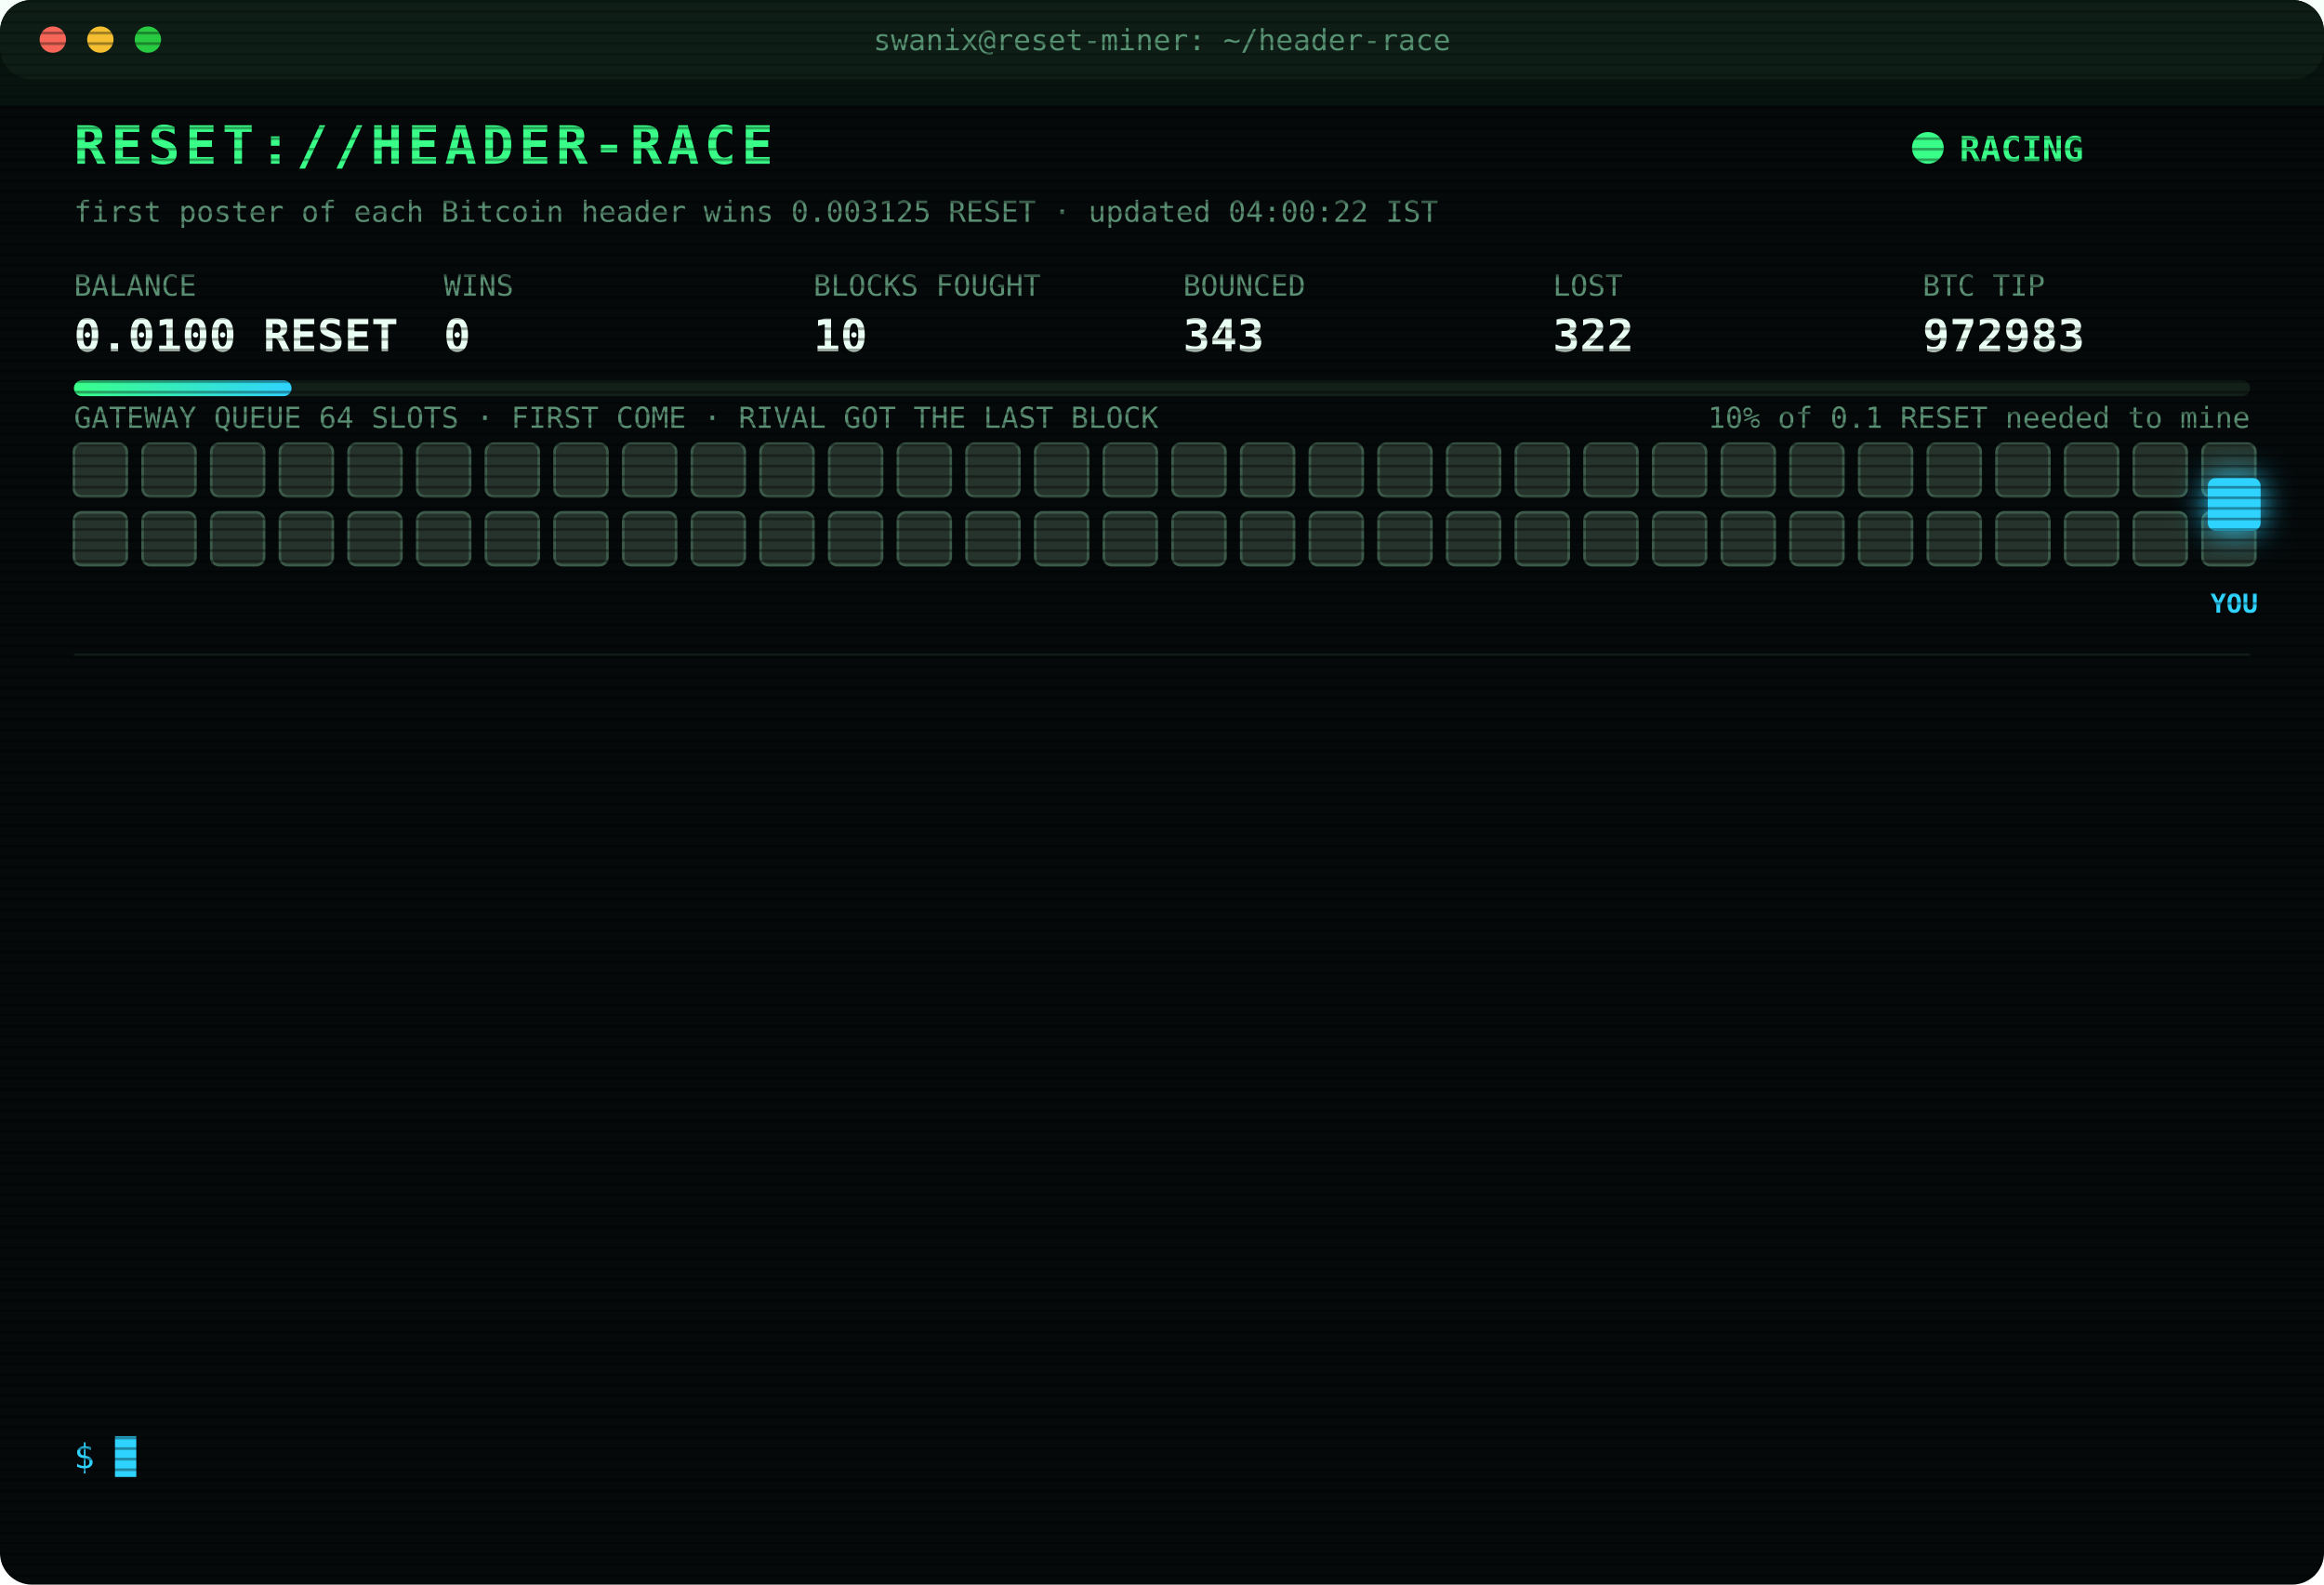
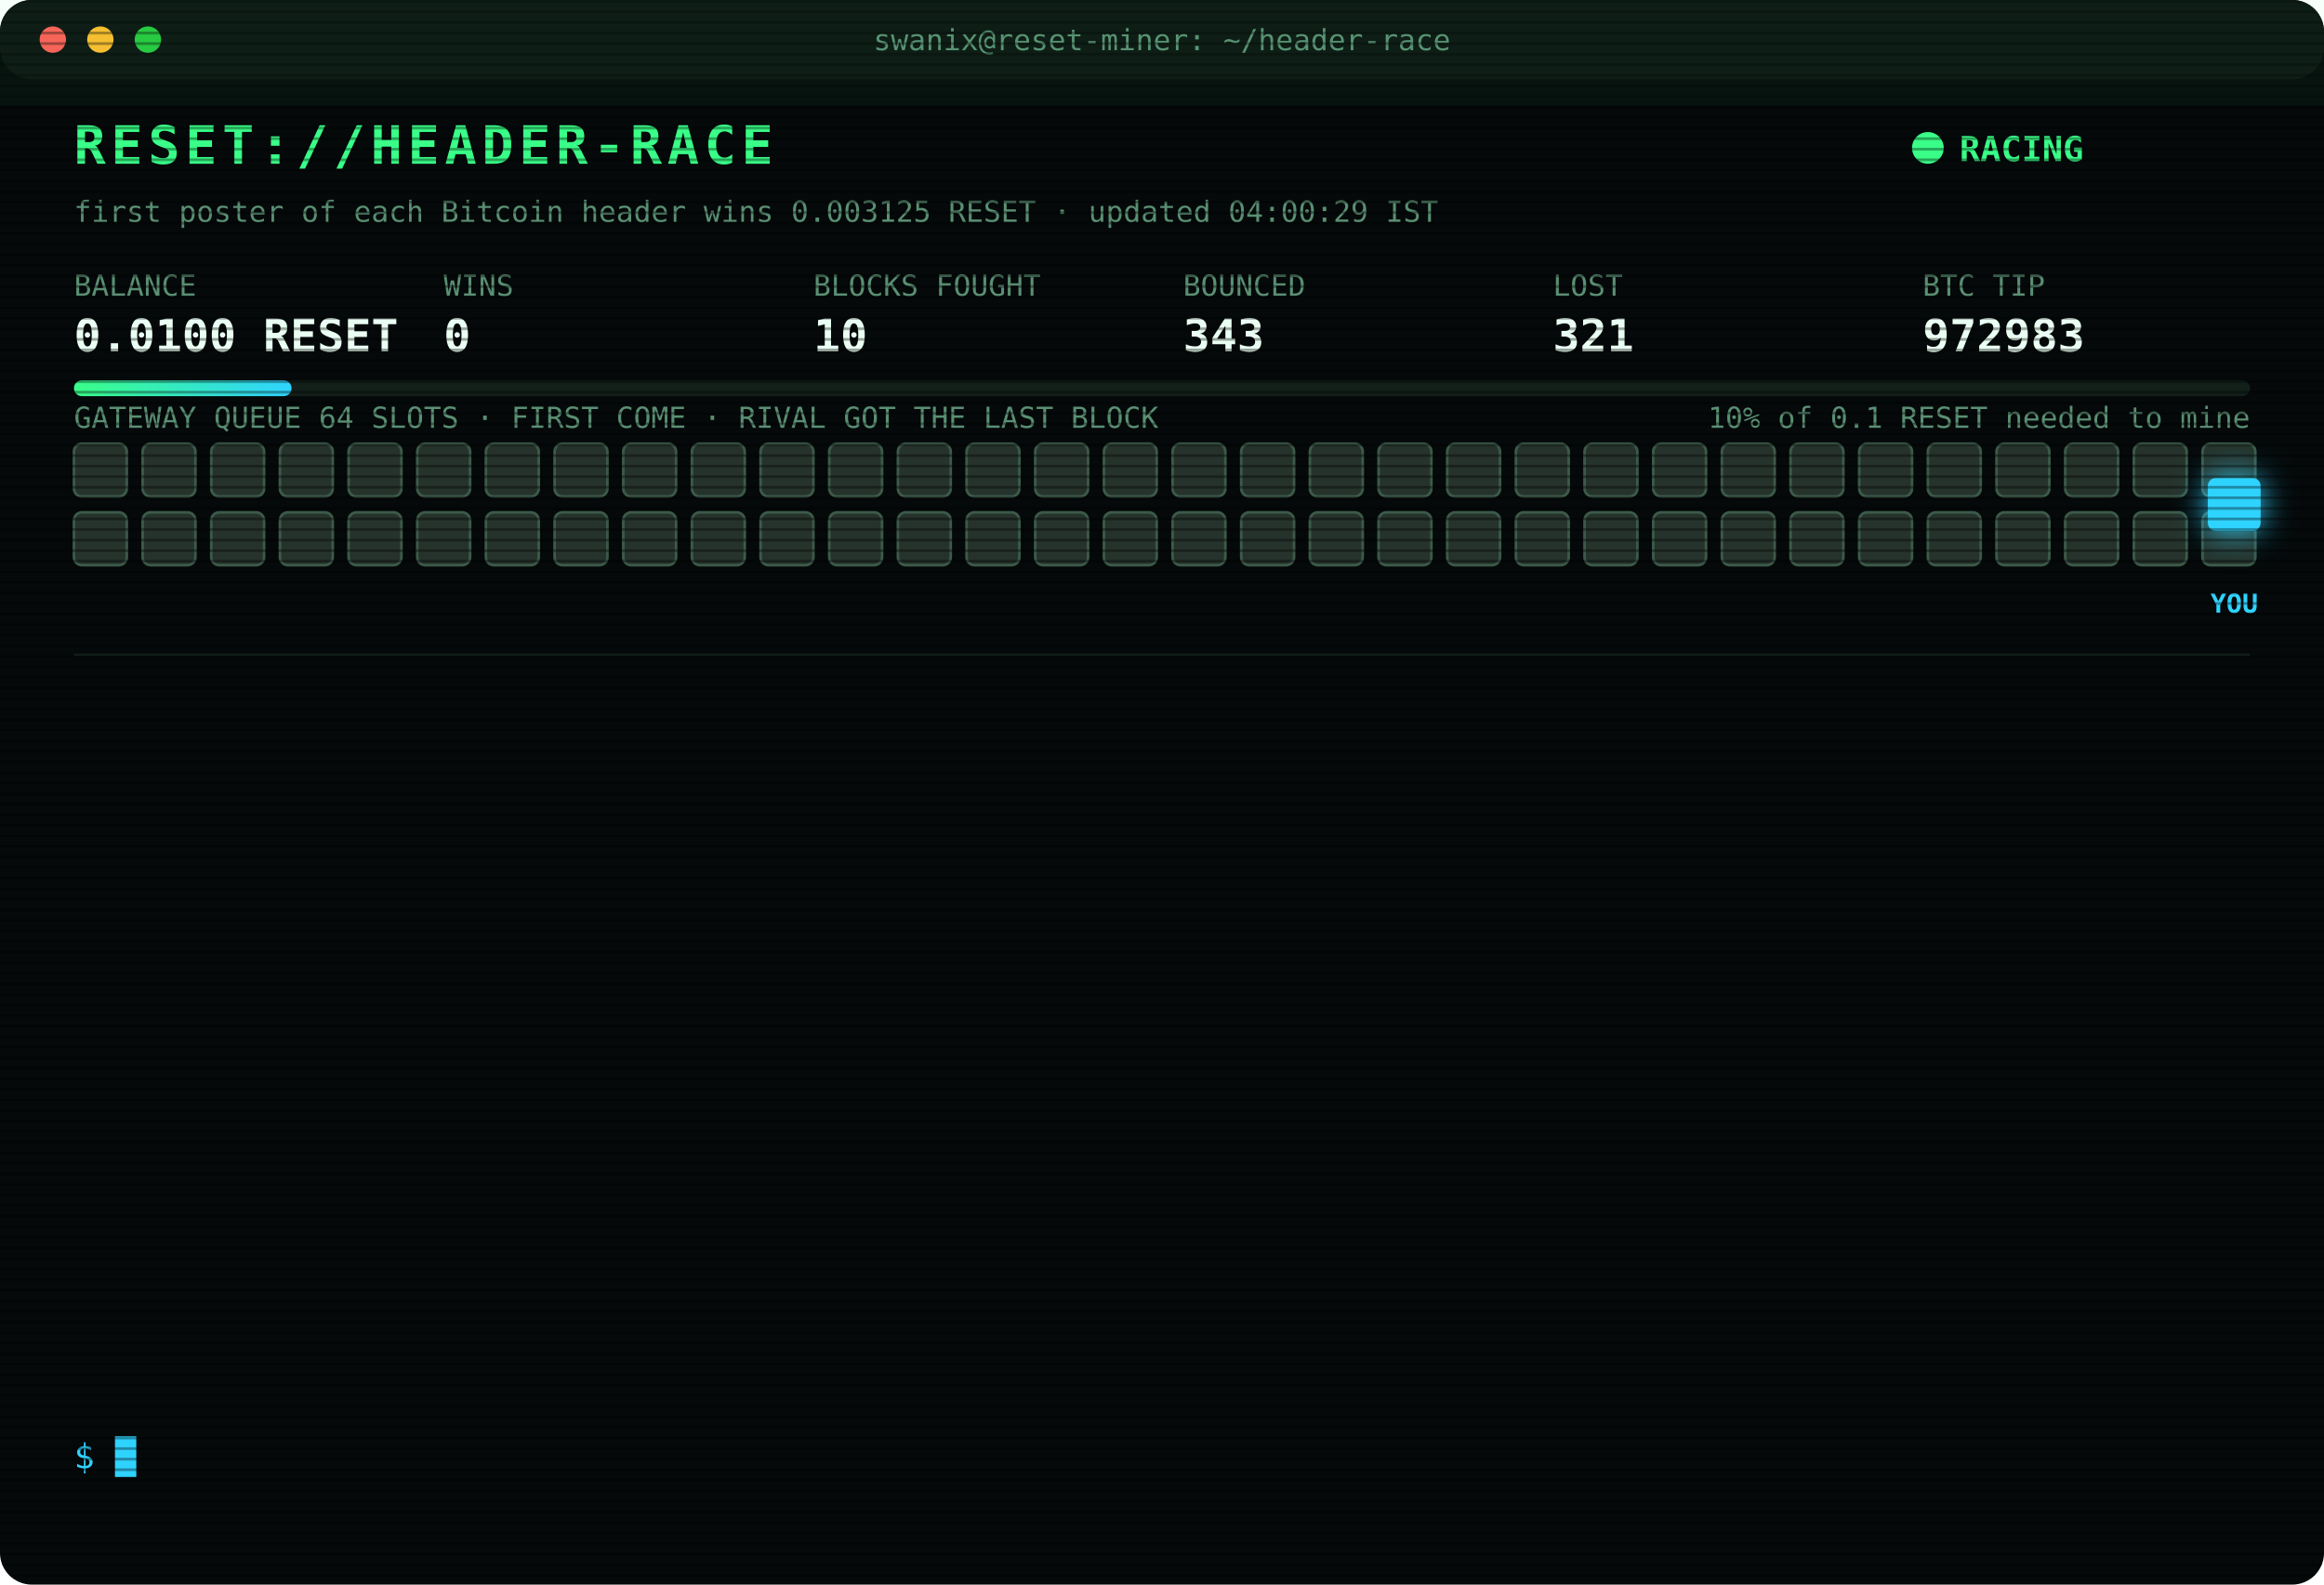
<svg xmlns="http://www.w3.org/2000/svg" width="880" height="600" viewBox="0 0 880 600" font-family="ui-monospace,SFMono-Regular,Menlo,Consolas,monospace">
  <style>
text{font-size:13px;fill:#7CFFB2}
.title{font-size:20px;font-weight:700;fill:#39FF88;letter-spacing:2px;animation:glitch 3s infinite steps(1)}
.sub{fill:#2fd3ff}.k{fill:#5a8f73;font-size:11px}.v{font-size:17px;font-weight:700;fill:#eafff3}
.ts{fill:#3f6b56}.boot{fill:#2fd3ff}.dim{fill:#5a8f73}.bad{fill:#ff4d6d}.warn{fill:#ffd23f}.mag{fill:#ff5cf0}.win{fill:#39FF88;font-weight:700}
.tag{font-size:10px;fill:#2fd3ff;font-weight:700}
.rival{fill:#26332c;stroke:#3c5a49;animation:jam 1.2s infinite alternate}
.idle{fill:#141c18;stroke:#22302a;animation:breathe 4s infinite}
.me{fill:#2fd3ff;filter:drop-shadow(0 0 6px #2fd3ff)}
.hover{animation:nudge 1.1s infinite ease-in-out}.bounce{animation:kick 1.4s infinite}
.ln{opacity:0;animation:in .4s forwards}
.cur{animation:blink 1s infinite steps(1)}
.scan{animation:scan 6s infinite linear}
.led{animation:blink 1.4s infinite}
@keyframes in{from{opacity:0;transform:translateX(-6px)}to{opacity:1;transform:none}}
@keyframes blink{50%{opacity:0}}
@keyframes jam{to{fill:#33463b}}
@keyframes breathe{50%{opacity:.4}}
@keyframes nudge{50%{transform:translateX(-10px)}}
@keyframes kick{0%,100%{transform:none}30%{transform:translateX(-14px)}55%{transform:translateX(10px) translateY(-6px)}}
@keyframes glitch{0%,92%{transform:none}93%{transform:translateX(2px);fill:#ff4d6d}95%{transform:translateX(-2px);fill:#2fd3ff}97%{transform:none}}
@keyframes scan{from{transform:translateY(-40px)}to{transform:translateY(600px)}}
</style>
  <defs>
    <pattern id="sl" width="4" height="4" patternUnits="userSpaceOnUse">
      <rect width="4" height="1" fill="#000" opacity=".35" />
    </pattern>
    <linearGradient id="bar">
      <stop offset="0" stop-color="#39FF88" />
      <stop offset="1" stop-color="#2fd3ff" />
    </linearGradient>
  </defs>
  <rect width="880" height="600" rx="12" fill="#05090a" />
  <rect width="880" height="30" rx="12" fill="#0d1512" />
  <circle cx="20" cy="15" r="5" fill="#ff5f57" />
  <circle cx="38" cy="15" r="5" fill="#febc2e" />
  <circle cx="56" cy="15" r="5" fill="#28c840" />
  <text x="440" y="19" text-anchor="middle" class="k">swanix@reset-miner: ~/header-race</text>
  <text x="28" y="62" class="title">RESET://HEADER-RACE</text>
  <circle class="led" cx="730" cy="56" r="6" fill="#39FF88" />
  <text x="742" y="61" class="win">RACING</text>
-   <text x="28" y="84" class="k">first poster of each Bitcoin header wins 0.003125 RESET · updated 04:00:22 IST</text>
+   <text x="28" y="84" class="k">first poster of each Bitcoin header wins 0.003125 RESET · updated 04:00:29 IST</text>
  <text x="28" y="112" class="k">BALANCE</text>
  <text x="28" y="133" class="v">0.0100 RESET</text>
  <text x="168" y="112" class="k">WINS</text>
  <text x="168" y="133" class="v">0</text>
  <text x="308" y="112" class="k">BLOCKS FOUGHT</text>
  <text x="308" y="133" class="v">10</text>
  <text x="448" y="112" class="k">BOUNCED</text>
  <text x="448" y="133" class="v">343</text>
  <text x="588" y="112" class="k">LOST</text>
-   <text x="588" y="133" class="v">322</text>
+   <text x="588" y="133" class="v">321</text>
  <text x="728" y="112" class="k">BTC TIP</text>
  <text x="728" y="133" class="v">972983</text>
  <rect x="28" y="144" width="824" height="6" rx="3" fill="#13201a" />
  <rect x="28" y="144" width="82.4" height="6" rx="3" fill="url(#bar)" />
  <text x="852" y="162" text-anchor="end" class="k">10% of 0.1 RESET needed to mine</text>
  <text x="28" y="162" class="k">GATEWAY QUEUE 64 SLOTS · FIRST COME · RIVAL GOT THE LAST BLOCK</text>
  <rect class="rival" x="28" y="168" width="20" height="20" rx="3" style="animation-delay:0.00s" />
  <rect class="rival" x="54" y="168" width="20" height="20" rx="3" style="animation-delay:0.05s" />
  <rect class="rival" x="80" y="168" width="20" height="20" rx="3" style="animation-delay:0.10s" />
  <rect class="rival" x="106" y="168" width="20" height="20" rx="3" style="animation-delay:0.15s" />
  <rect class="rival" x="132" y="168" width="20" height="20" rx="3" style="animation-delay:0.20s" />
  <rect class="rival" x="158" y="168" width="20" height="20" rx="3" style="animation-delay:0.25s" />
  <rect class="rival" x="184" y="168" width="20" height="20" rx="3" style="animation-delay:0.30s" />
  <rect class="rival" x="210" y="168" width="20" height="20" rx="3" style="animation-delay:0.35s" />
  <rect class="rival" x="236" y="168" width="20" height="20" rx="3" style="animation-delay:0.40s" />
  <rect class="rival" x="262" y="168" width="20" height="20" rx="3" style="animation-delay:0.45s" />
  <rect class="rival" x="288" y="168" width="20" height="20" rx="3" style="animation-delay:0.50s" />
  <rect class="rival" x="314" y="168" width="20" height="20" rx="3" style="animation-delay:0.55s" />
  <rect class="rival" x="340" y="168" width="20" height="20" rx="3" style="animation-delay:0.60s" />
  <rect class="rival" x="366" y="168" width="20" height="20" rx="3" style="animation-delay:0.65s" />
  <rect class="rival" x="392" y="168" width="20" height="20" rx="3" style="animation-delay:0.70s" />
  <rect class="rival" x="418" y="168" width="20" height="20" rx="3" style="animation-delay:0.75s" />
  <rect class="rival" x="444" y="168" width="20" height="20" rx="3" style="animation-delay:0.80s" />
  <rect class="rival" x="470" y="168" width="20" height="20" rx="3" style="animation-delay:0.85s" />
  <rect class="rival" x="496" y="168" width="20" height="20" rx="3" style="animation-delay:0.90s" />
  <rect class="rival" x="522" y="168" width="20" height="20" rx="3" style="animation-delay:0.95s" />
  <rect class="rival" x="548" y="168" width="20" height="20" rx="3" style="animation-delay:1.00s" />
  <rect class="rival" x="574" y="168" width="20" height="20" rx="3" style="animation-delay:1.05s" />
  <rect class="rival" x="600" y="168" width="20" height="20" rx="3" style="animation-delay:1.10s" />
  <rect class="rival" x="626" y="168" width="20" height="20" rx="3" style="animation-delay:1.15s" />
  <rect class="rival" x="652" y="168" width="20" height="20" rx="3" style="animation-delay:1.20s" />
  <rect class="rival" x="678" y="168" width="20" height="20" rx="3" style="animation-delay:1.25s" />
  <rect class="rival" x="704" y="168" width="20" height="20" rx="3" style="animation-delay:1.30s" />
  <rect class="rival" x="730" y="168" width="20" height="20" rx="3" style="animation-delay:1.35s" />
  <rect class="rival" x="756" y="168" width="20" height="20" rx="3" style="animation-delay:1.40s" />
  <rect class="rival" x="782" y="168" width="20" height="20" rx="3" style="animation-delay:1.45s" />
  <rect class="rival" x="808" y="168" width="20" height="20" rx="3" style="animation-delay:1.50s" />
  <rect class="rival" x="834" y="168" width="20" height="20" rx="3" style="animation-delay:1.55s" />
  <rect class="rival" x="28" y="194" width="20" height="20" rx="3" style="animation-delay:1.60s" />
  <rect class="rival" x="54" y="194" width="20" height="20" rx="3" style="animation-delay:1.65s" />
  <rect class="rival" x="80" y="194" width="20" height="20" rx="3" style="animation-delay:1.70s" />
  <rect class="rival" x="106" y="194" width="20" height="20" rx="3" style="animation-delay:1.75s" />
  <rect class="rival" x="132" y="194" width="20" height="20" rx="3" style="animation-delay:1.80s" />
  <rect class="rival" x="158" y="194" width="20" height="20" rx="3" style="animation-delay:1.85s" />
  <rect class="rival" x="184" y="194" width="20" height="20" rx="3" style="animation-delay:1.90s" />
  <rect class="rival" x="210" y="194" width="20" height="20" rx="3" style="animation-delay:1.95s" />
  <rect class="rival" x="236" y="194" width="20" height="20" rx="3" style="animation-delay:2.00s" />
  <rect class="rival" x="262" y="194" width="20" height="20" rx="3" style="animation-delay:2.05s" />
  <rect class="rival" x="288" y="194" width="20" height="20" rx="3" style="animation-delay:2.10s" />
  <rect class="rival" x="314" y="194" width="20" height="20" rx="3" style="animation-delay:2.15s" />
  <rect class="rival" x="340" y="194" width="20" height="20" rx="3" style="animation-delay:2.20s" />
  <rect class="rival" x="366" y="194" width="20" height="20" rx="3" style="animation-delay:2.25s" />
  <rect class="rival" x="392" y="194" width="20" height="20" rx="3" style="animation-delay:2.30s" />
  <rect class="rival" x="418" y="194" width="20" height="20" rx="3" style="animation-delay:2.35s" />
  <rect class="rival" x="444" y="194" width="20" height="20" rx="3" style="animation-delay:2.40s" />
  <rect class="rival" x="470" y="194" width="20" height="20" rx="3" style="animation-delay:2.45s" />
  <rect class="rival" x="496" y="194" width="20" height="20" rx="3" style="animation-delay:2.50s" />
  <rect class="rival" x="522" y="194" width="20" height="20" rx="3" style="animation-delay:2.55s" />
  <rect class="rival" x="548" y="194" width="20" height="20" rx="3" style="animation-delay:2.60s" />
  <rect class="rival" x="574" y="194" width="20" height="20" rx="3" style="animation-delay:2.65s" />
  <rect class="rival" x="600" y="194" width="20" height="20" rx="3" style="animation-delay:2.70s" />
  <rect class="rival" x="626" y="194" width="20" height="20" rx="3" style="animation-delay:2.75s" />
  <rect class="rival" x="652" y="194" width="20" height="20" rx="3" style="animation-delay:2.80s" />
  <rect class="rival" x="678" y="194" width="20" height="20" rx="3" style="animation-delay:2.85s" />
  <rect class="rival" x="704" y="194" width="20" height="20" rx="3" style="animation-delay:2.90s" />
  <rect class="rival" x="730" y="194" width="20" height="20" rx="3" style="animation-delay:2.95s" />
  <rect class="rival" x="756" y="194" width="20" height="20" rx="3" style="animation-delay:3.00s" />
  <rect class="rival" x="782" y="194" width="20" height="20" rx="3" style="animation-delay:3.05s" />
  <rect class="rival" x="808" y="194" width="20" height="20" rx="3" style="animation-delay:3.10s" />
  <rect class="rival" x="834" y="194" width="20" height="20" rx="3" style="animation-delay:3.15s" />
  <g class="hover">
    <rect class="me" x="836" y="181" width="20" height="20" rx="3" />
    <text class="tag" x="846" y="232" text-anchor="middle">YOU</text>
  </g>
  <line x1="28" x2="852" y1="248" y2="248" stroke="#13201a" />
  <g class="ln" style="animation-delay:0.40s">
    <text x="28" y="270" class="ts">02:04:31</text>
    <text x="104" y="270" class="bad">[LOST] #972971 taken by a rival miner</text>
  </g>
  <g class="ln" style="animation-delay:0.65s">
    <text x="28" y="292" class="ts">02:05:59</text>
    <text x="104" y="292" class="bad">[LOST] #972972 taken by a rival miner</text>
  </g>
  <g class="ln" style="animation-delay:0.90s">
    <text x="28" y="314" class="ts">02:24:22</text>
    <text x="104" y="314" class="bad">[LOST] #972973 taken by a rival miner</text>
  </g>
  <g class="ln" style="animation-delay:1.15s">
    <text x="28" y="336" class="ts">02:26:33</text>
    <text x="104" y="336" class="bad">[LOST] #972974 taken by a rival miner</text>
  </g>
  <g class="ln" style="animation-delay:1.40s">
    <text x="28" y="358" class="ts">02:31:25</text>
    <text x="104" y="358" class="bad">[LOST] #972975 taken by a rival miner</text>
  </g>
  <g class="ln" style="animation-delay:1.65s">
    <text x="28" y="380" class="ts">02:38:31</text>
    <text x="104" y="380" class="bad">[LOST] #972976 taken by a rival miner</text>
  </g>
  <g class="ln" style="animation-delay:1.90s">
    <text x="28" y="402" class="ts">02:58:33</text>
    <text x="104" y="402" class="bad">[LOST] #972977 taken by a rival miner</text>
  </g>
  <g class="ln" style="animation-delay:2.15s">
    <text x="28" y="424" class="ts">03:04:05</text>
    <text x="104" y="424" class="bad">[LOST] #972978 taken by a rival miner</text>
  </g>
  <g class="ln" style="animation-delay:2.40s">
    <text x="28" y="446" class="ts">03:15:07</text>
    <text x="104" y="446" class="bad">[LOST] #972979 taken by a rival miner</text>
  </g>
  <g class="ln" style="animation-delay:2.65s">
    <text x="28" y="468" class="ts">03:18:45</text>
    <text x="104" y="468" class="bad">[LOST] #972980 taken by a rival miner</text>
  </g>
  <g class="ln" style="animation-delay:2.90s">
    <text x="28" y="490" class="ts">03:45:02</text>
    <text x="104" y="490" class="bad">[LOST] #972981 taken by a rival miner</text>
  </g>
  <g class="ln" style="animation-delay:3.15s">
    <text x="28" y="512" class="ts">03:47:36</text>
    <text x="104" y="512" class="bad">[LOST] #972982 taken by a rival miner</text>
  </g>
  <g class="ln" style="animation-delay:3.40s">
    <text x="28" y="534" class="ts">04:00:22</text>
    <text x="104" y="534" class="bad">[LOST] #972983 taken by a rival miner</text>
  </g>
  <text x="28" y="556" class="sub">$ <tspan class="cur">█</tspan>
  </text>
  <rect width="880" height="600" rx="12" fill="url(#sl)" pointer-events="none" />
  <rect class="scan" width="880" height="40" fill="#39FF88" opacity=".04" />
</svg>
